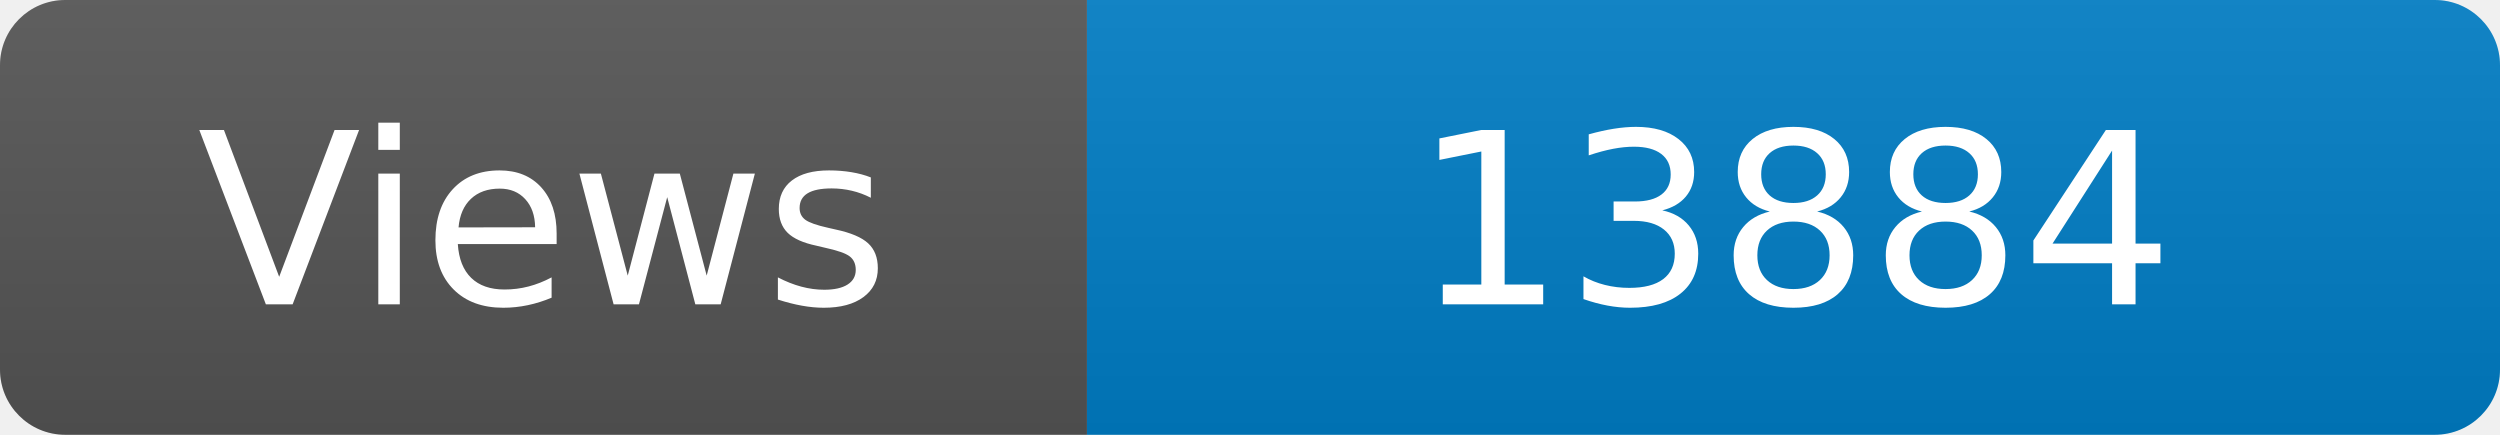
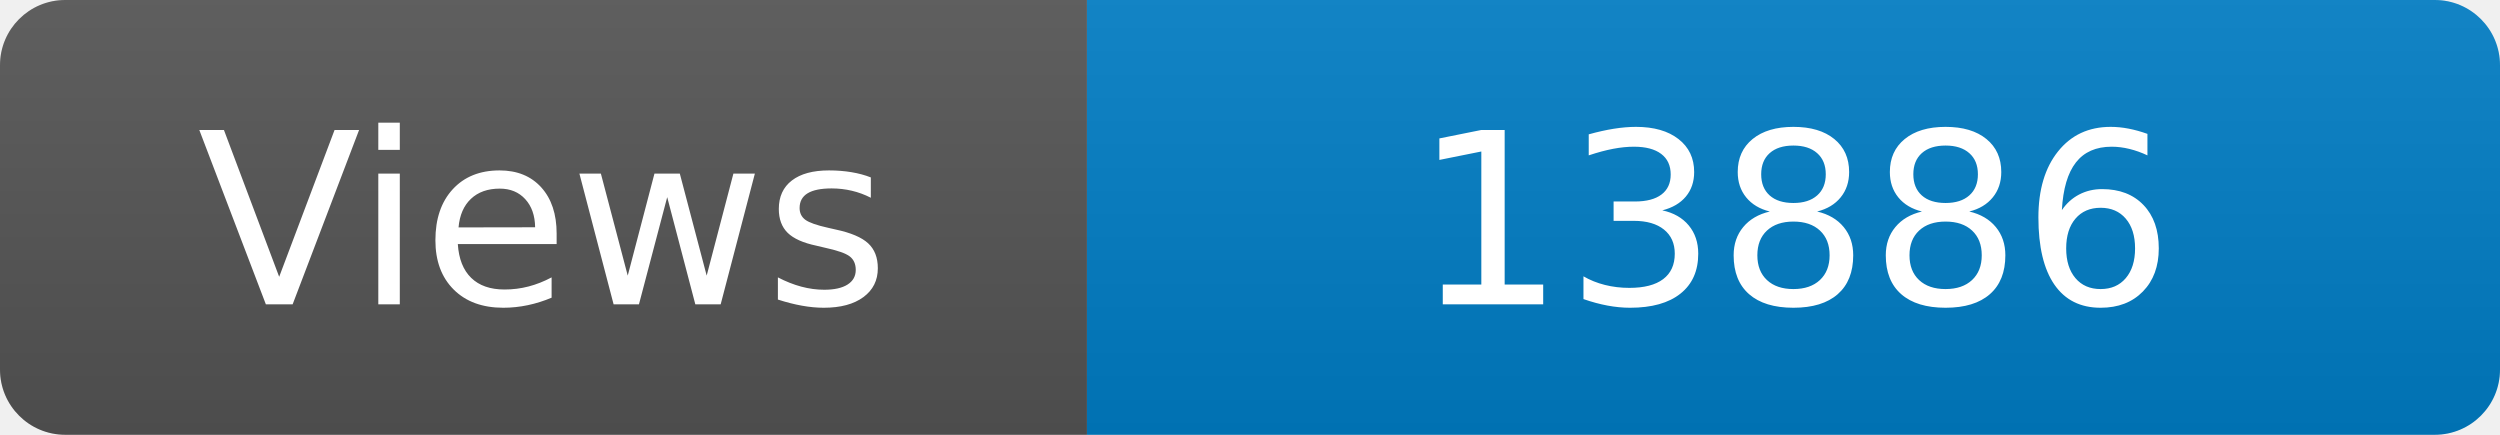
<svg xmlns="http://www.w3.org/2000/svg" width="115" height="20" role="img" aria-label="Maintained?: yes">
  <linearGradient id="s" x2="0" y2="100%">
    <stop offset="0" stop-color="#bbb" stop-opacity=".1" />
    <stop offset="1" stop-opacity=".1" />
  </linearGradient>
  <clipPath id="r">
    <rect width="115" height="20" rx="3" fill="#fff" />
  </clipPath>
  <g clip-path="url(#r)">
    <rect width="50" height="20" fill="#555" />
    <rect x="50" width="160" height="20" fill="#007ec6" />
    <rect width="115" height="20" fill="url(#s)" />
  </g>
  <g fill="#fff" text-anchor="middle" font-family="Verdana,Geneva,DejaVu Sans,sans-serif" font-size="110">
    <text x="250" y="140" transform="scale(.1)" fill="#fff">Views</text>
-     <text x="825" y="140" transform="scale(.1)" fill="#fff">13884</text>
+     <text x="825" y="140" transform="scale(.1)" fill="#fff">13886</text>
  </g>
</svg>
